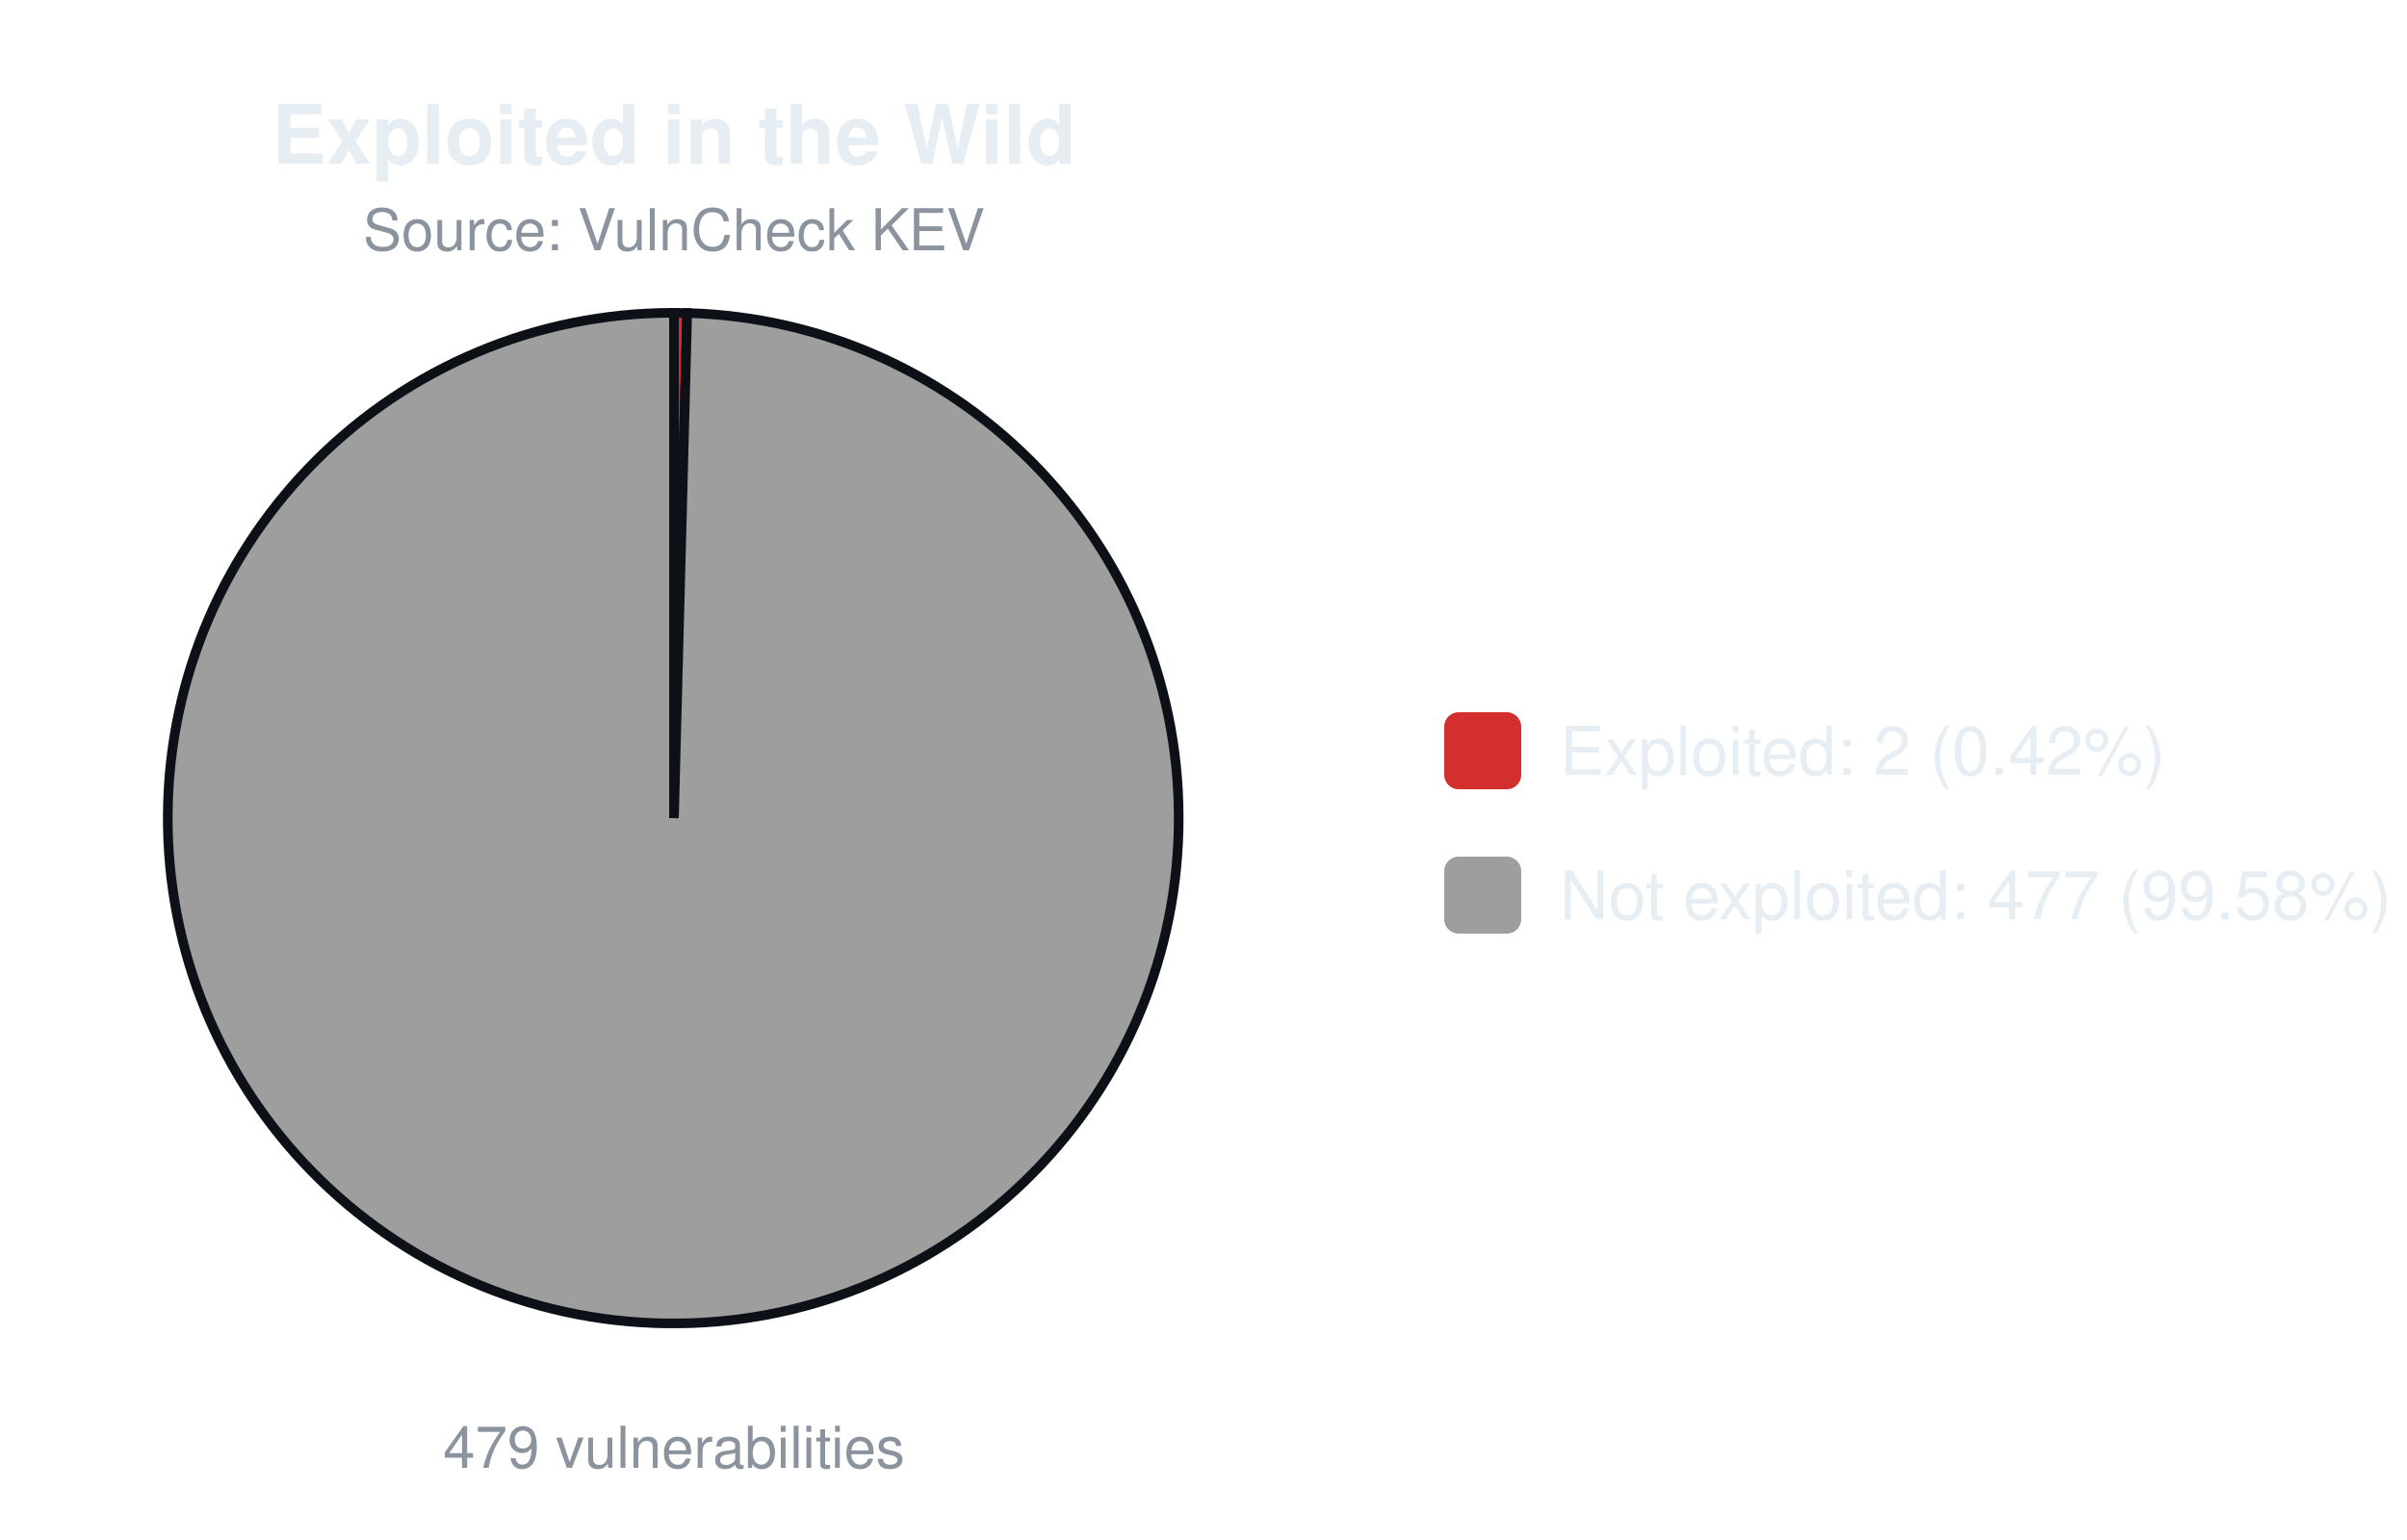
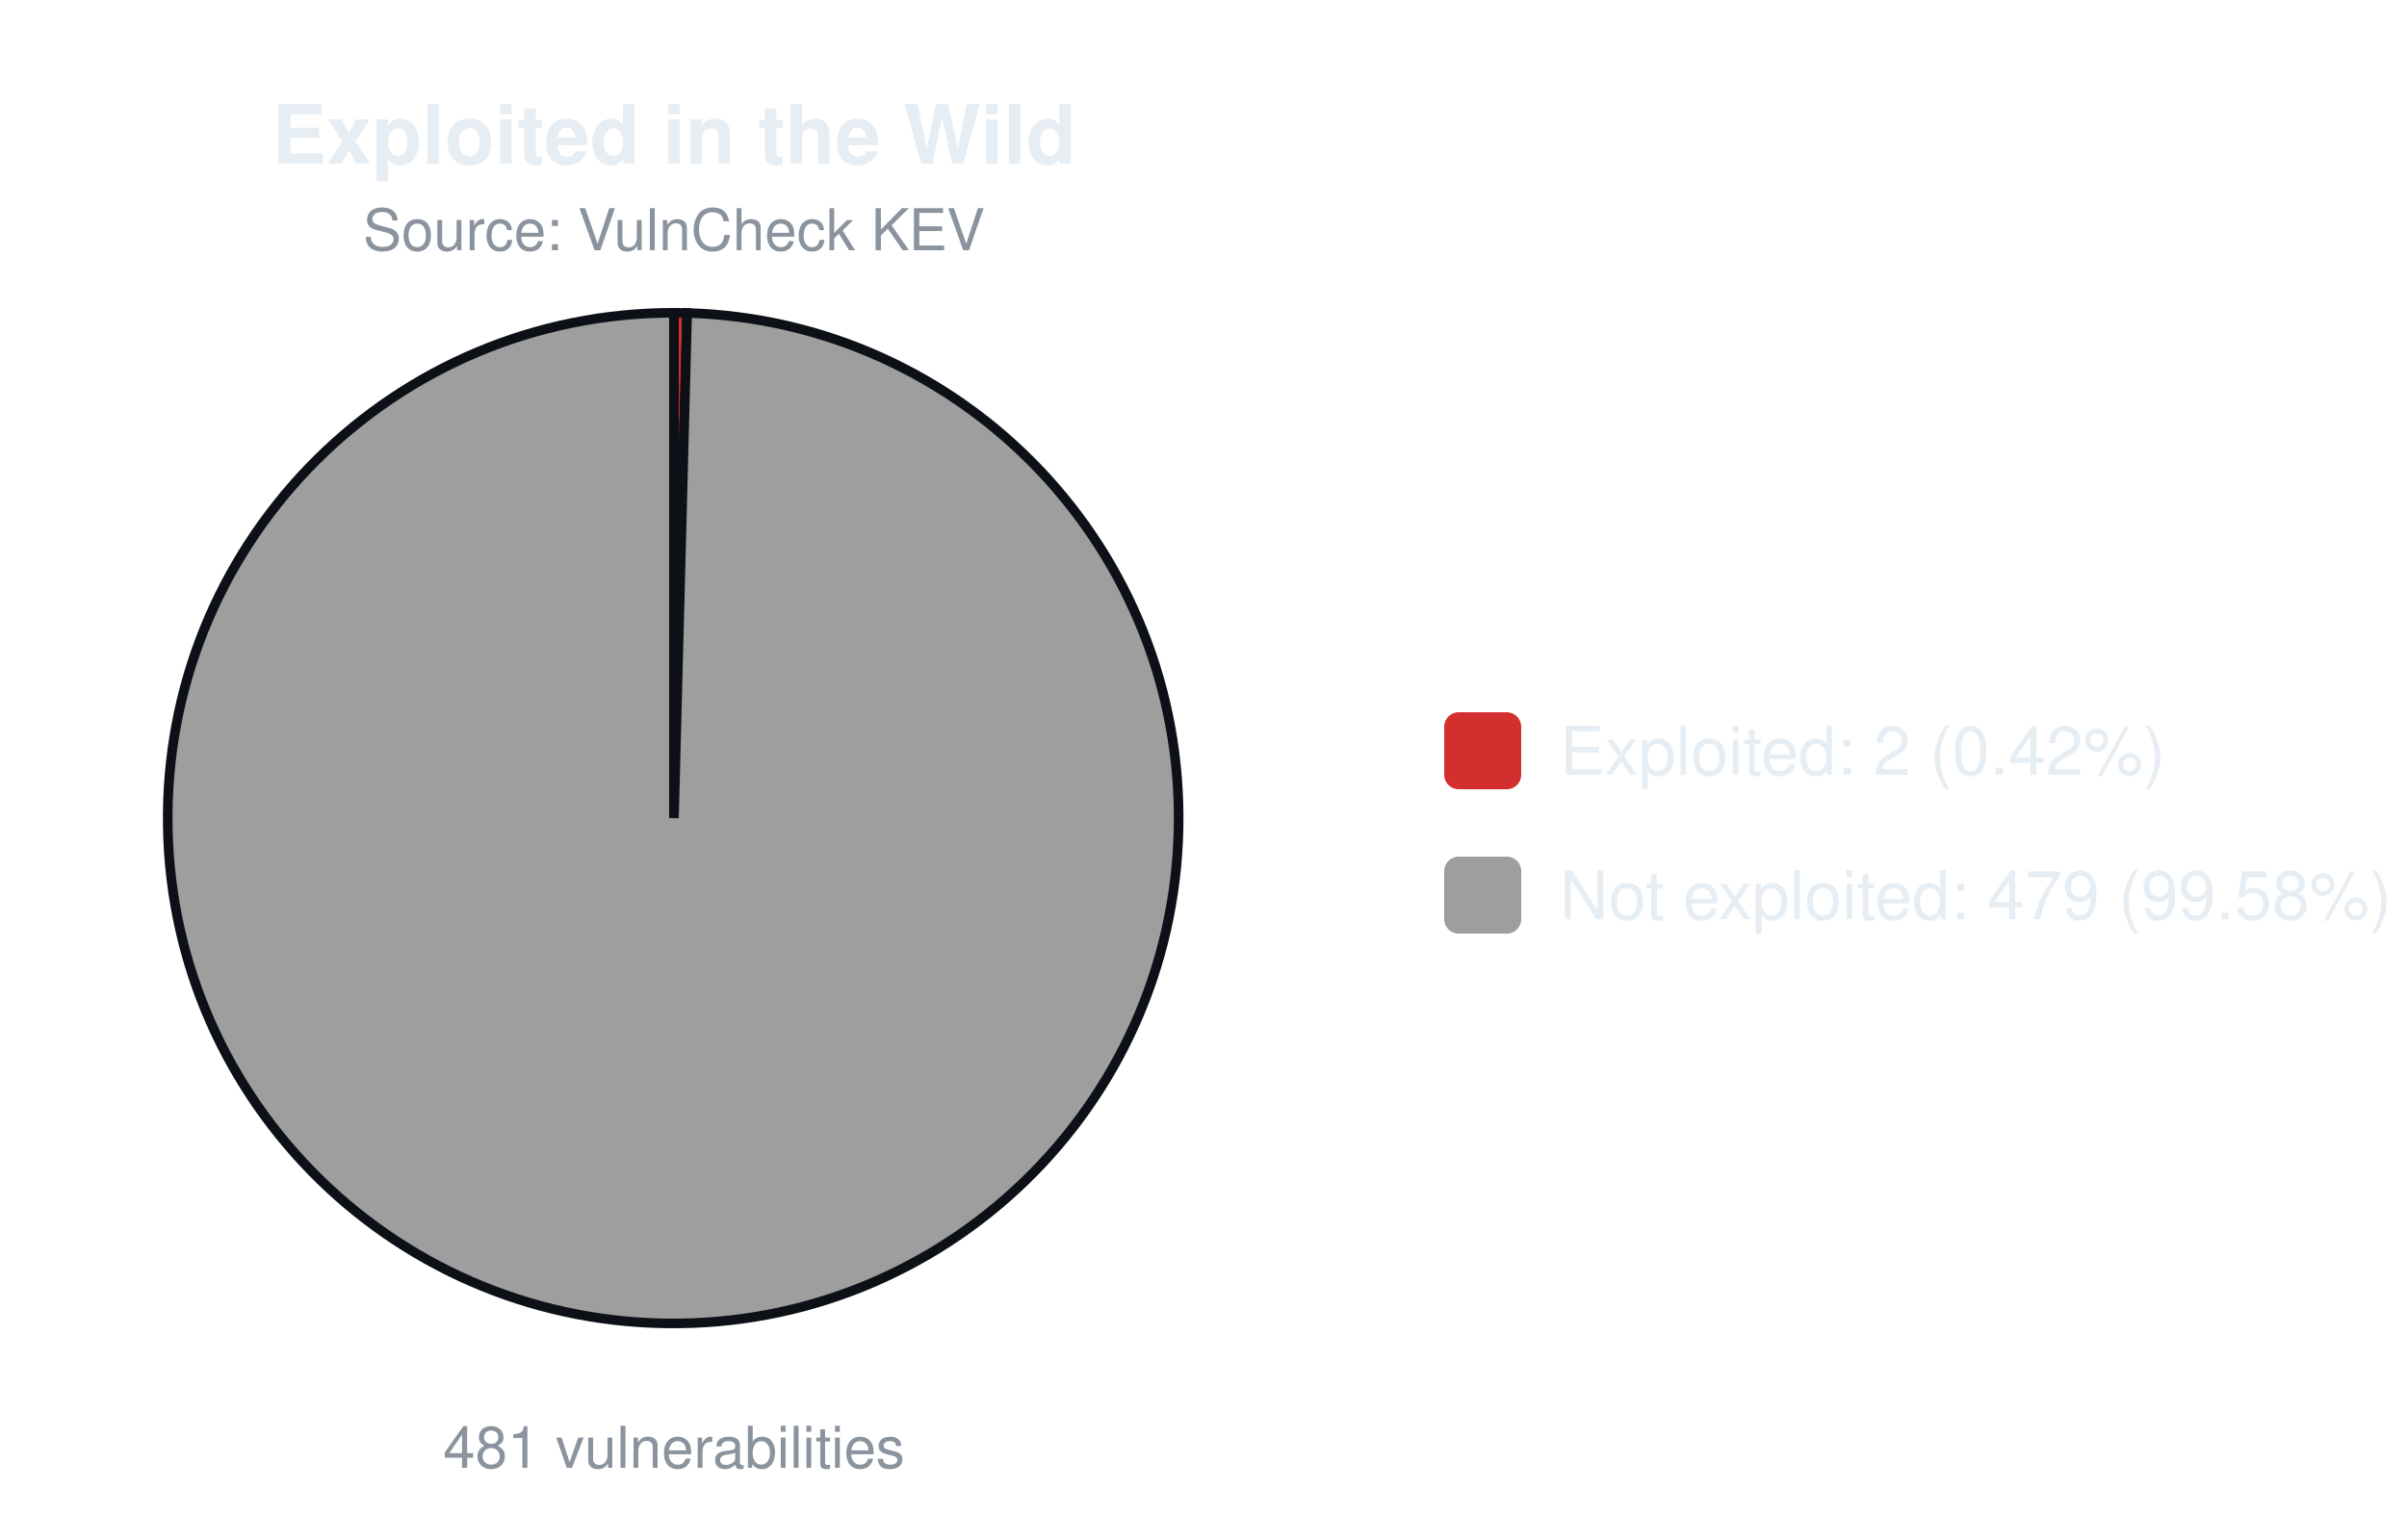
<svg xmlns="http://www.w3.org/2000/svg" width="500" height="320" viewBox="0 0 500 320" font-family="-apple-system,Segoe UI,Helvetica,Arial,sans-serif">
  <text x="140.0" y="34" font-size="17" font-weight="600" text-anchor="middle" fill="#e6edf3">Exploited in the Wild</text>
  <text x="140.0" y="52" font-size="12" text-anchor="middle" fill="#8b949e">Source: VulnCheck KEV</text>
-   <path d="M140.00,170.00 L140.00,65.00 A105.0,105.0 0 0 1 142.75,65.04 Z" fill="#d32f2f" stroke="#0d1117" stroke-width="2" />
-   <path d="M140.00,170.00 L142.75,65.04 A105.0,105.0 0 1 1 140.00,65.00 Z" fill="#9e9e9e" stroke="#0d1117" stroke-width="2" />
-   <text x="140.0" y="305" font-size="12" text-anchor="middle" fill="#8b949e">479 vulnerabilities</text>
+   <path d="M140.00,170.00 L140.00,65.00 A105.0,105.0 0 0 1 142.74,65.04 Z" fill="#d32f2f" stroke="#0d1117" stroke-width="2" />
+   <path d="M140.00,170.00 L142.74,65.04 A105.0,105.0 0 1 1 140.00,65.00 Z" fill="#9e9e9e" stroke="#0d1117" stroke-width="2" />
+   <text x="140.0" y="305" font-size="12" text-anchor="middle" fill="#8b949e">481 vulnerabilities</text>
  <rect x="300.0" y="148.0" width="16" height="16" rx="3" fill="#d32f2f" />
  <text x="324.0" y="161.0" font-size="14" fill="#e6edf3">Exploited: 2 (0.42%)</text>
  <rect x="300.0" y="178.0" width="16" height="16" rx="3" fill="#9e9e9e" />
-   <text x="324.0" y="191.0" font-size="14" fill="#e6edf3">Not exploited: 477 (99.58%)</text>
+   <text x="324.0" y="191.0" font-size="14" fill="#e6edf3">Not exploited: 479 (99.58%)</text>
</svg>
